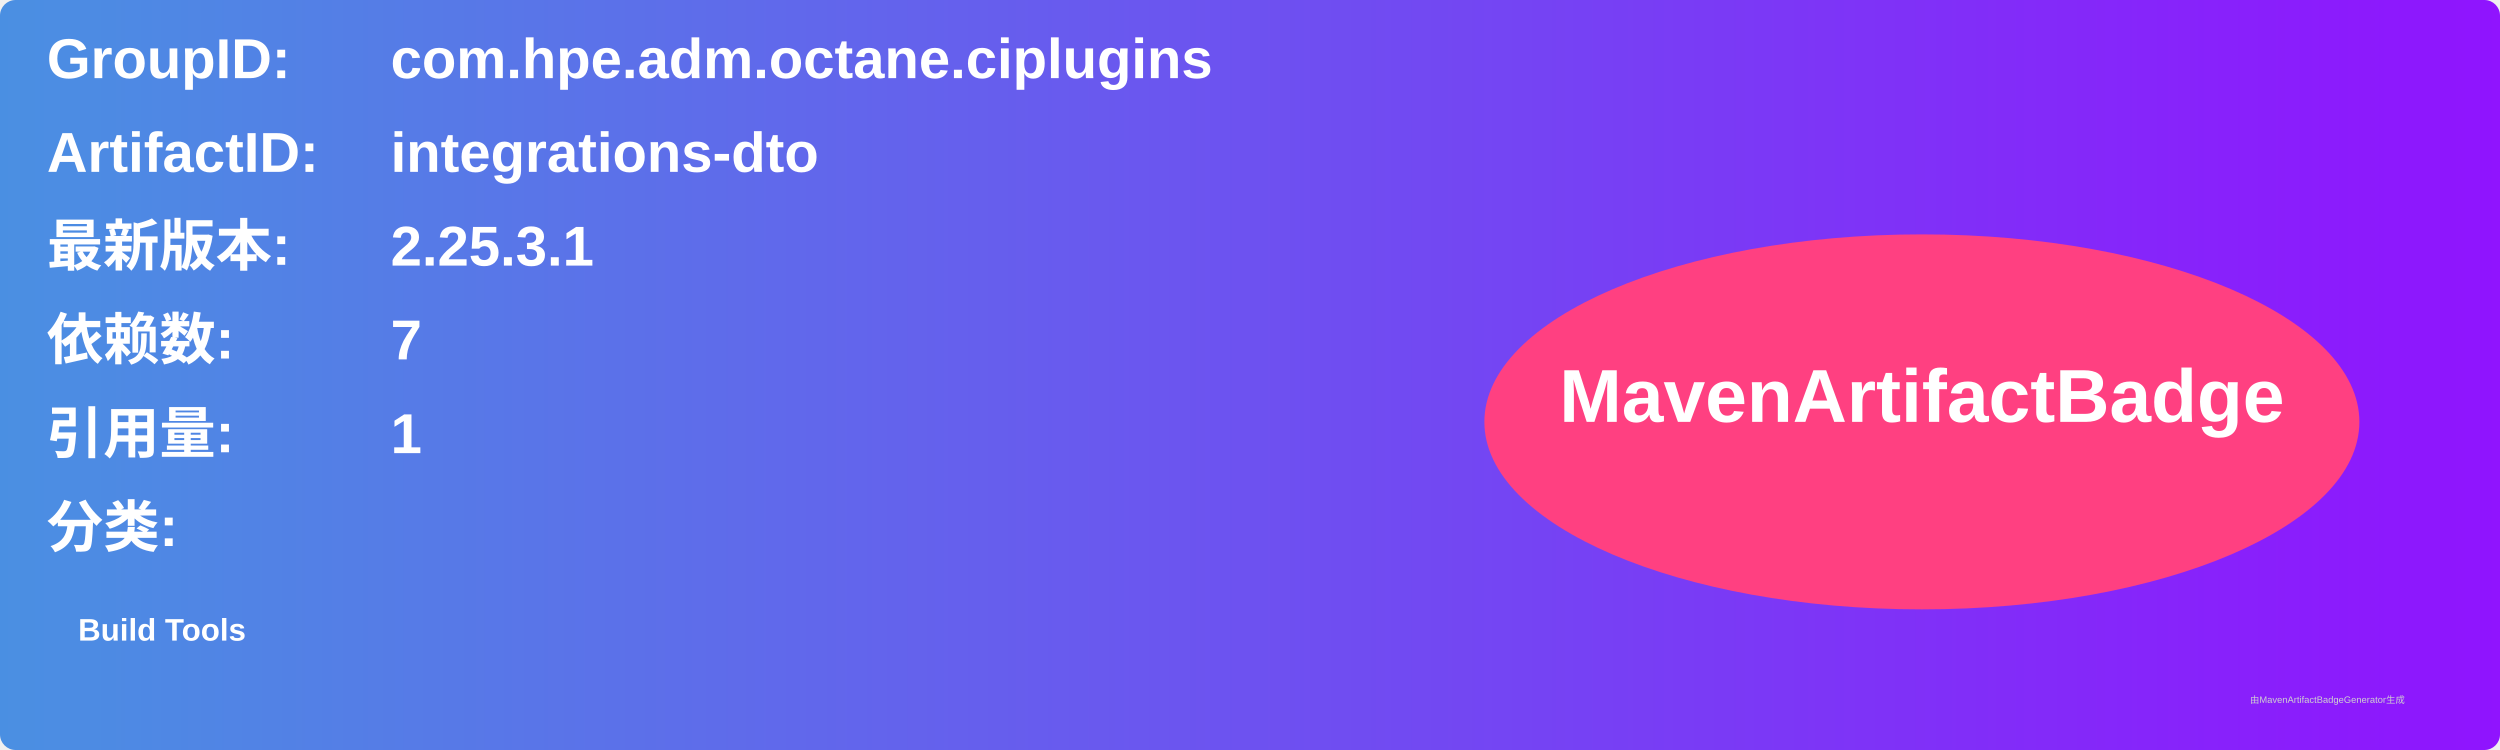
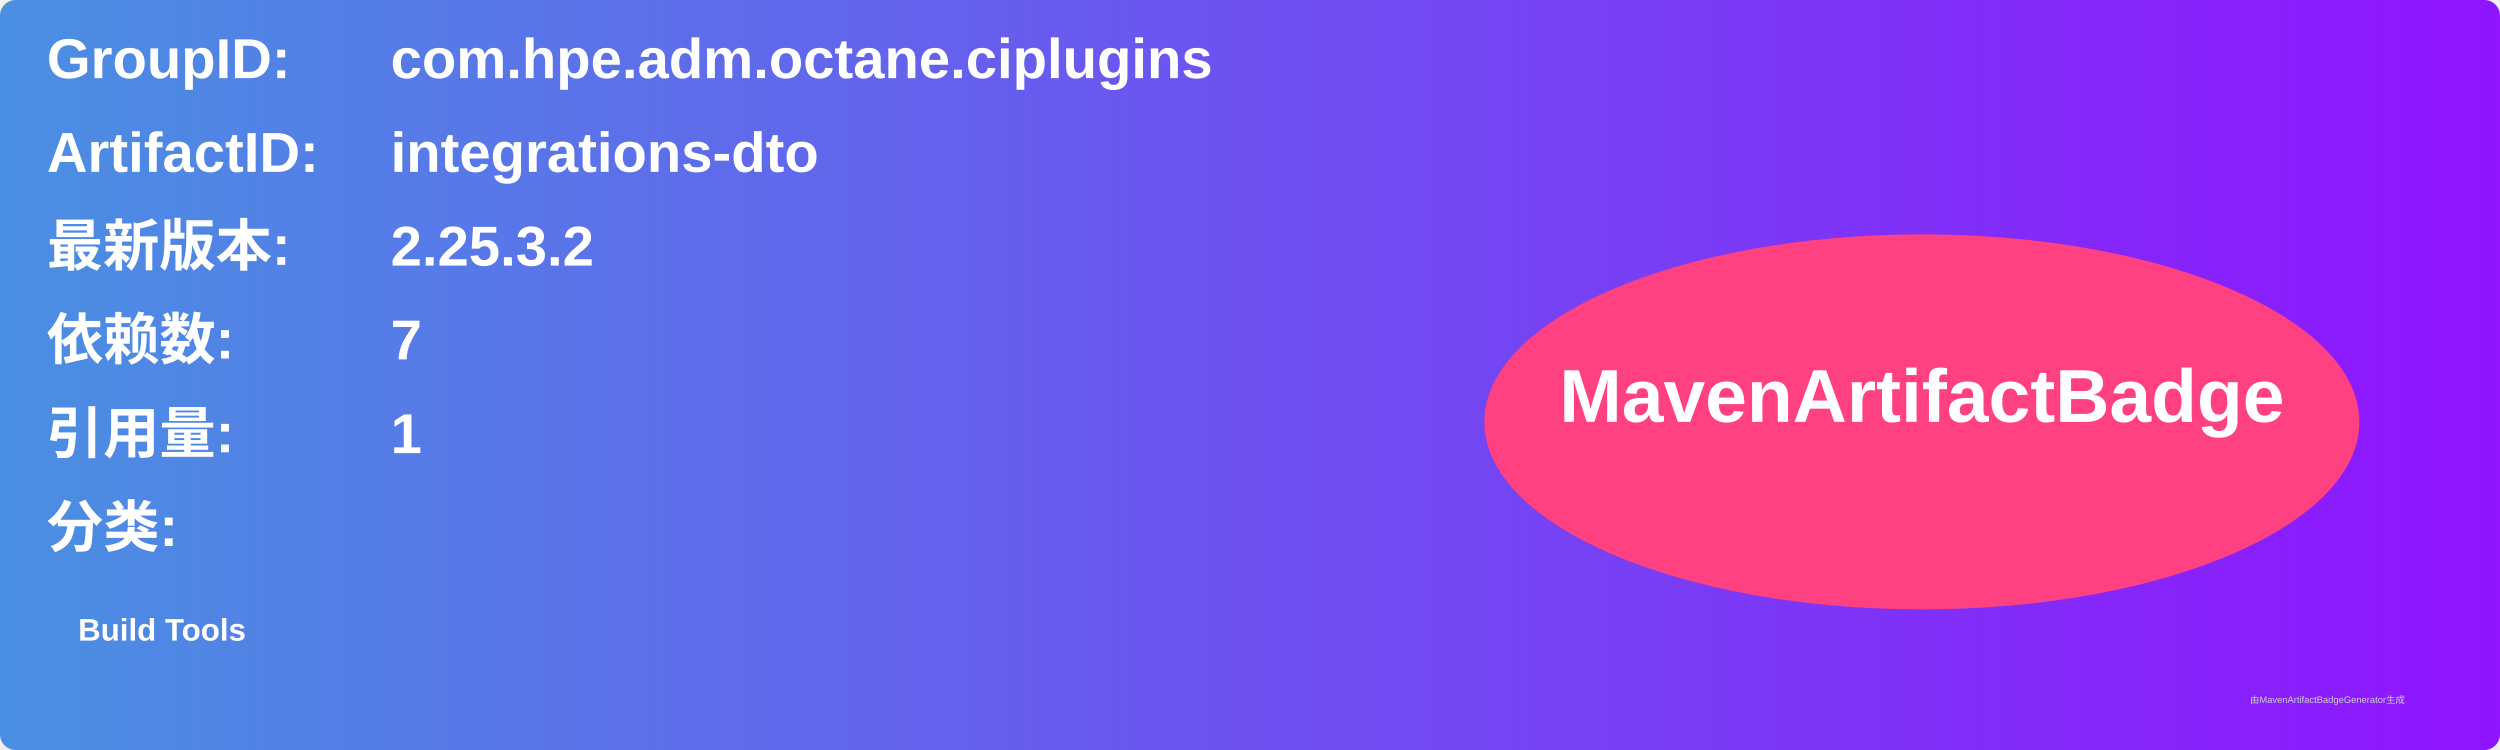
<svg xmlns="http://www.w3.org/2000/svg" width="800" height="240" viewBox="0 0 800 240">
  <linearGradient id="grad" x1="0%" y1="0%" x2="100%" y2="0%">
    <stop offset="0%" stop-color="#4a90e2" />
    <stop offset="100%" stop-color="#9013fe" />
  </linearGradient>
  <rect width="100%" height="100%" rx="5" ry="5" fill="url(#grad)" />
  <g transform="translate(15, 15)">
    <text x="0" y="10" font-family="Arial" font-size="18" fill="white" font-weight="bold" width="260">GroupID:</text>
    <text x="110" y="10" font-family="Arial" font-size="18" fill="white" font-weight="bold" width="460">com.hpe.adm.octane.ciplugins</text>
    <text x="0" y="40" font-family="Arial" font-size="18" fill="white" font-weight="bold" width="260">ArtifactID:</text>
    <text x="110" y="40" font-family="Arial" font-size="18" fill="white" font-weight="bold" width="460">integrations-dto</text>
    <text x="0" y="70" font-family="Arial" font-size="18" fill="white" font-weight="bold">最新版本:</text>
    <text x="110" y="70" font-family="Arial" font-size="18" fill="white" font-weight="bold">
-       <tspan font-weight="bold">2.25.3.1</tspan>
+       <tspan font-weight="bold">2.25.3.2</tspan>
    </text>
    <text x="0" y="100" font-family="Arial" font-size="18" fill="white" font-weight="bold">依赖数: </text>
    <text x="110" y="100" font-family="Arial" font-size="18" fill="white">
      <tspan font-weight="bold">7</tspan>
    </text>
    <text x="0" y="130" font-family="Arial" font-size="18" fill="white" font-weight="bold">引用量: </text>
    <text x="110" y="130" font-family="Arial" font-size="18" fill="white">
      <tspan font-weight="bold">1</tspan>
    </text>
    <text x="0" y="160" font-family="Arial" font-size="18" fill="white" font-weight="bold">分类:</text>
    <text x="10" y="190" font-family="Arial" font-size="10" fill="white">
      <tspan font-weight="bold">Build Tools</tspan>
    </text>
    <ellipse cx="600" cy="120" rx="140" ry="60" fill="#ff4081" />
    <text x="600" y="120" text-anchor="middle" font-family="Arial" font-size="24" fill="white" font-weight="bold">MavenArtifactBadge</text>
  </g>
  <text x="720" y="225" font-family="Arial" font-size="3" fill="#d0d0d0">由MavenArtifactBadgeGenerator生成</text>
</svg>
